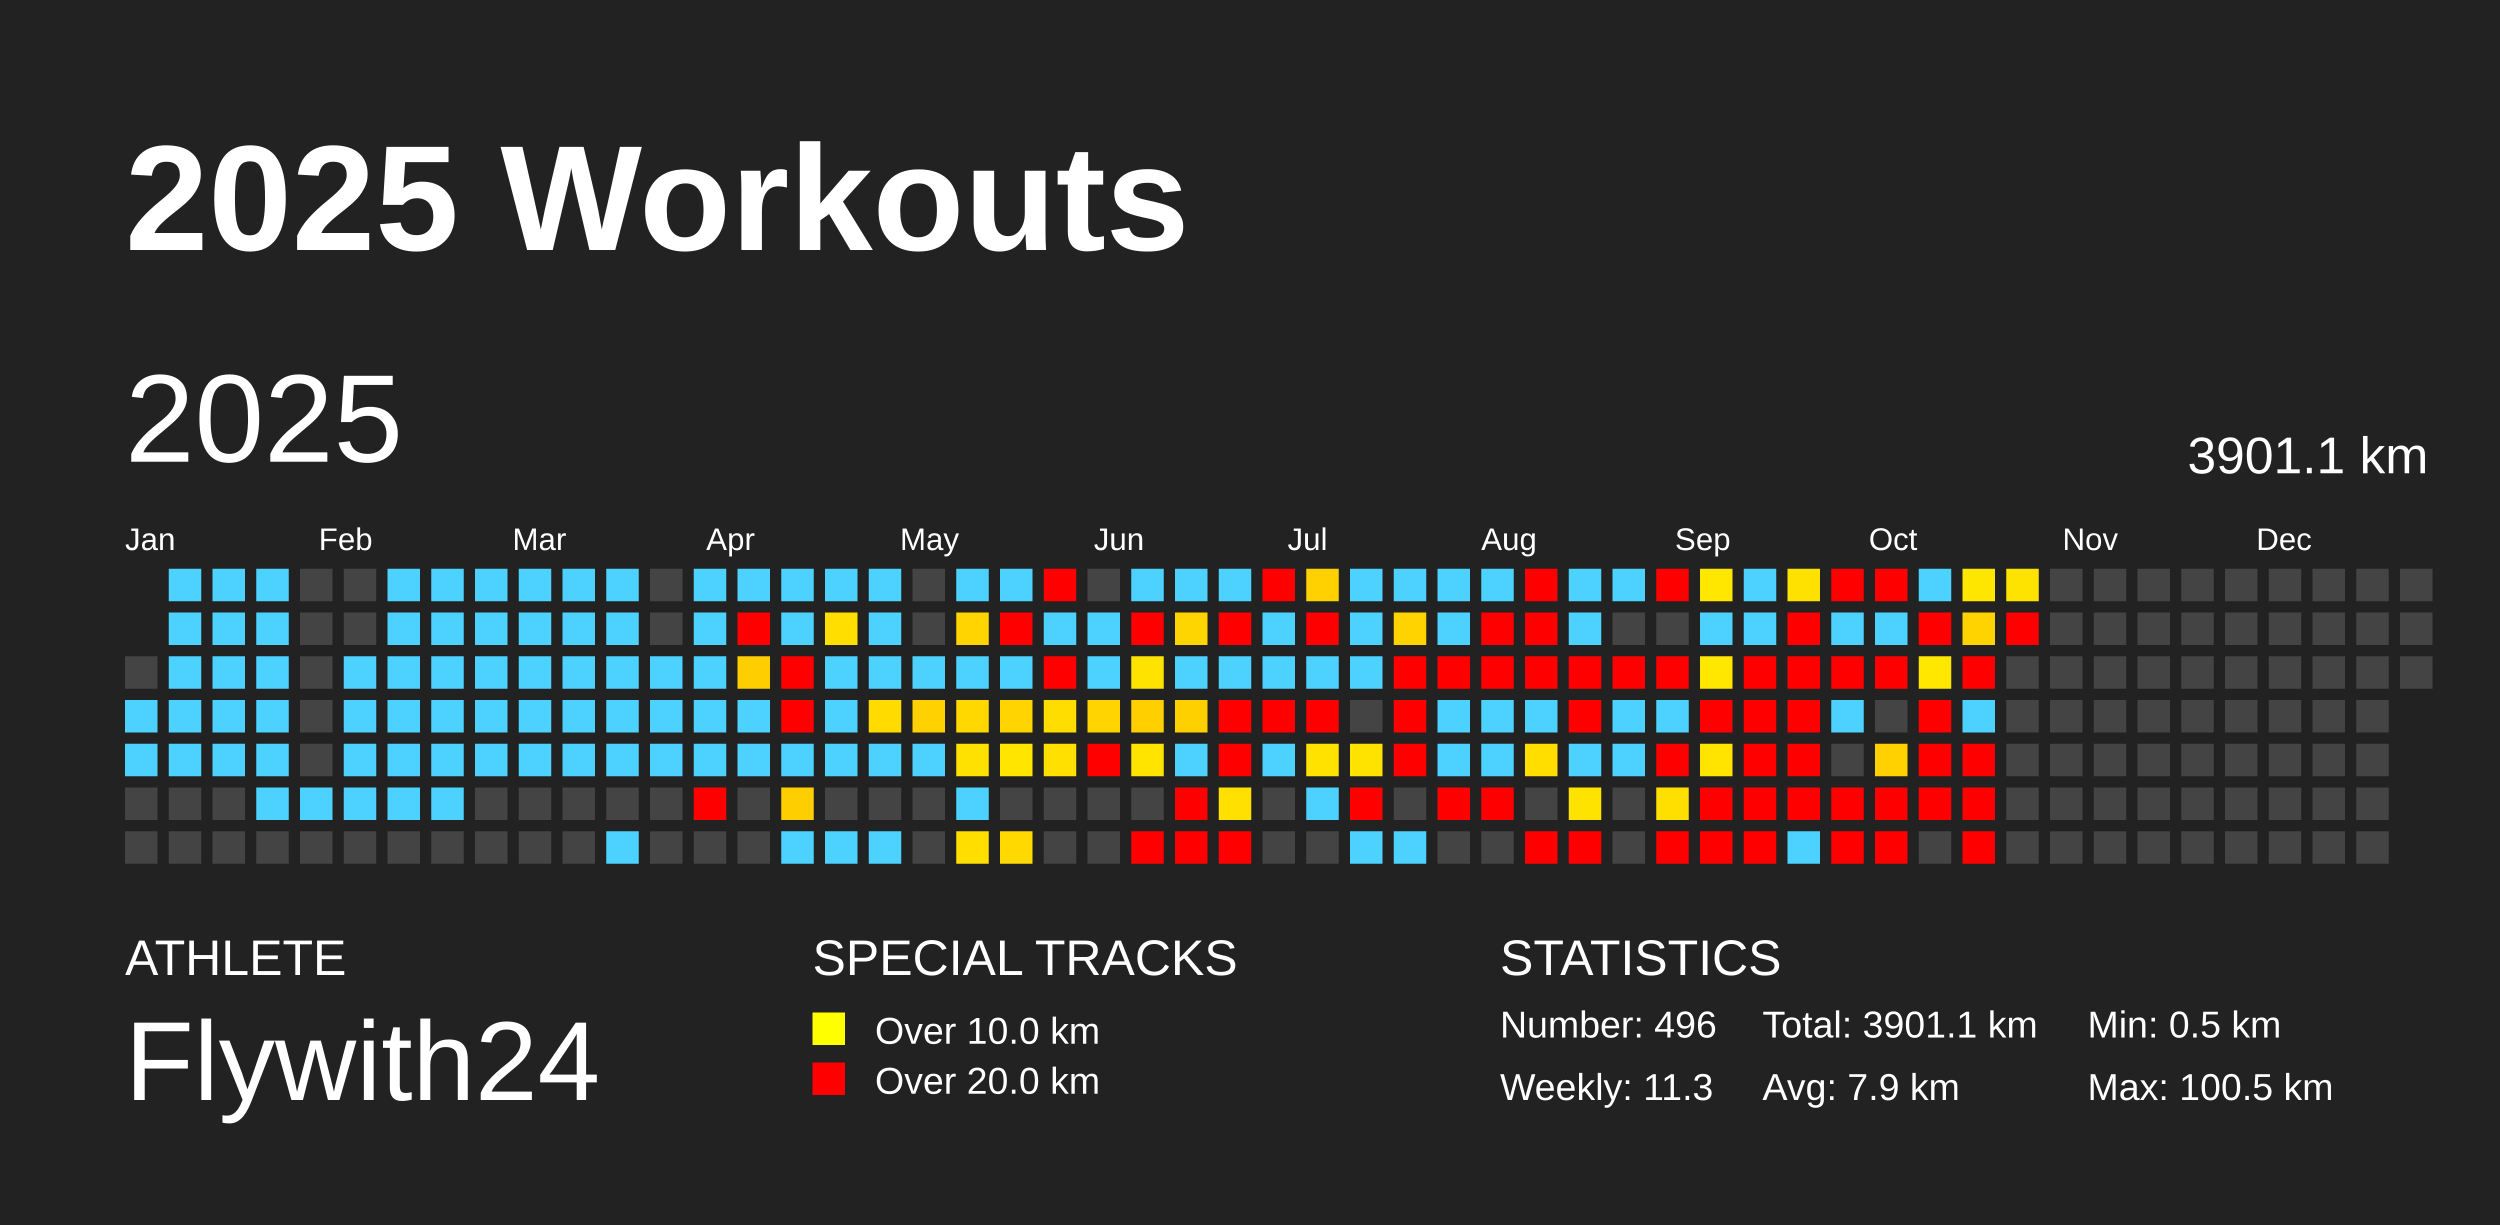
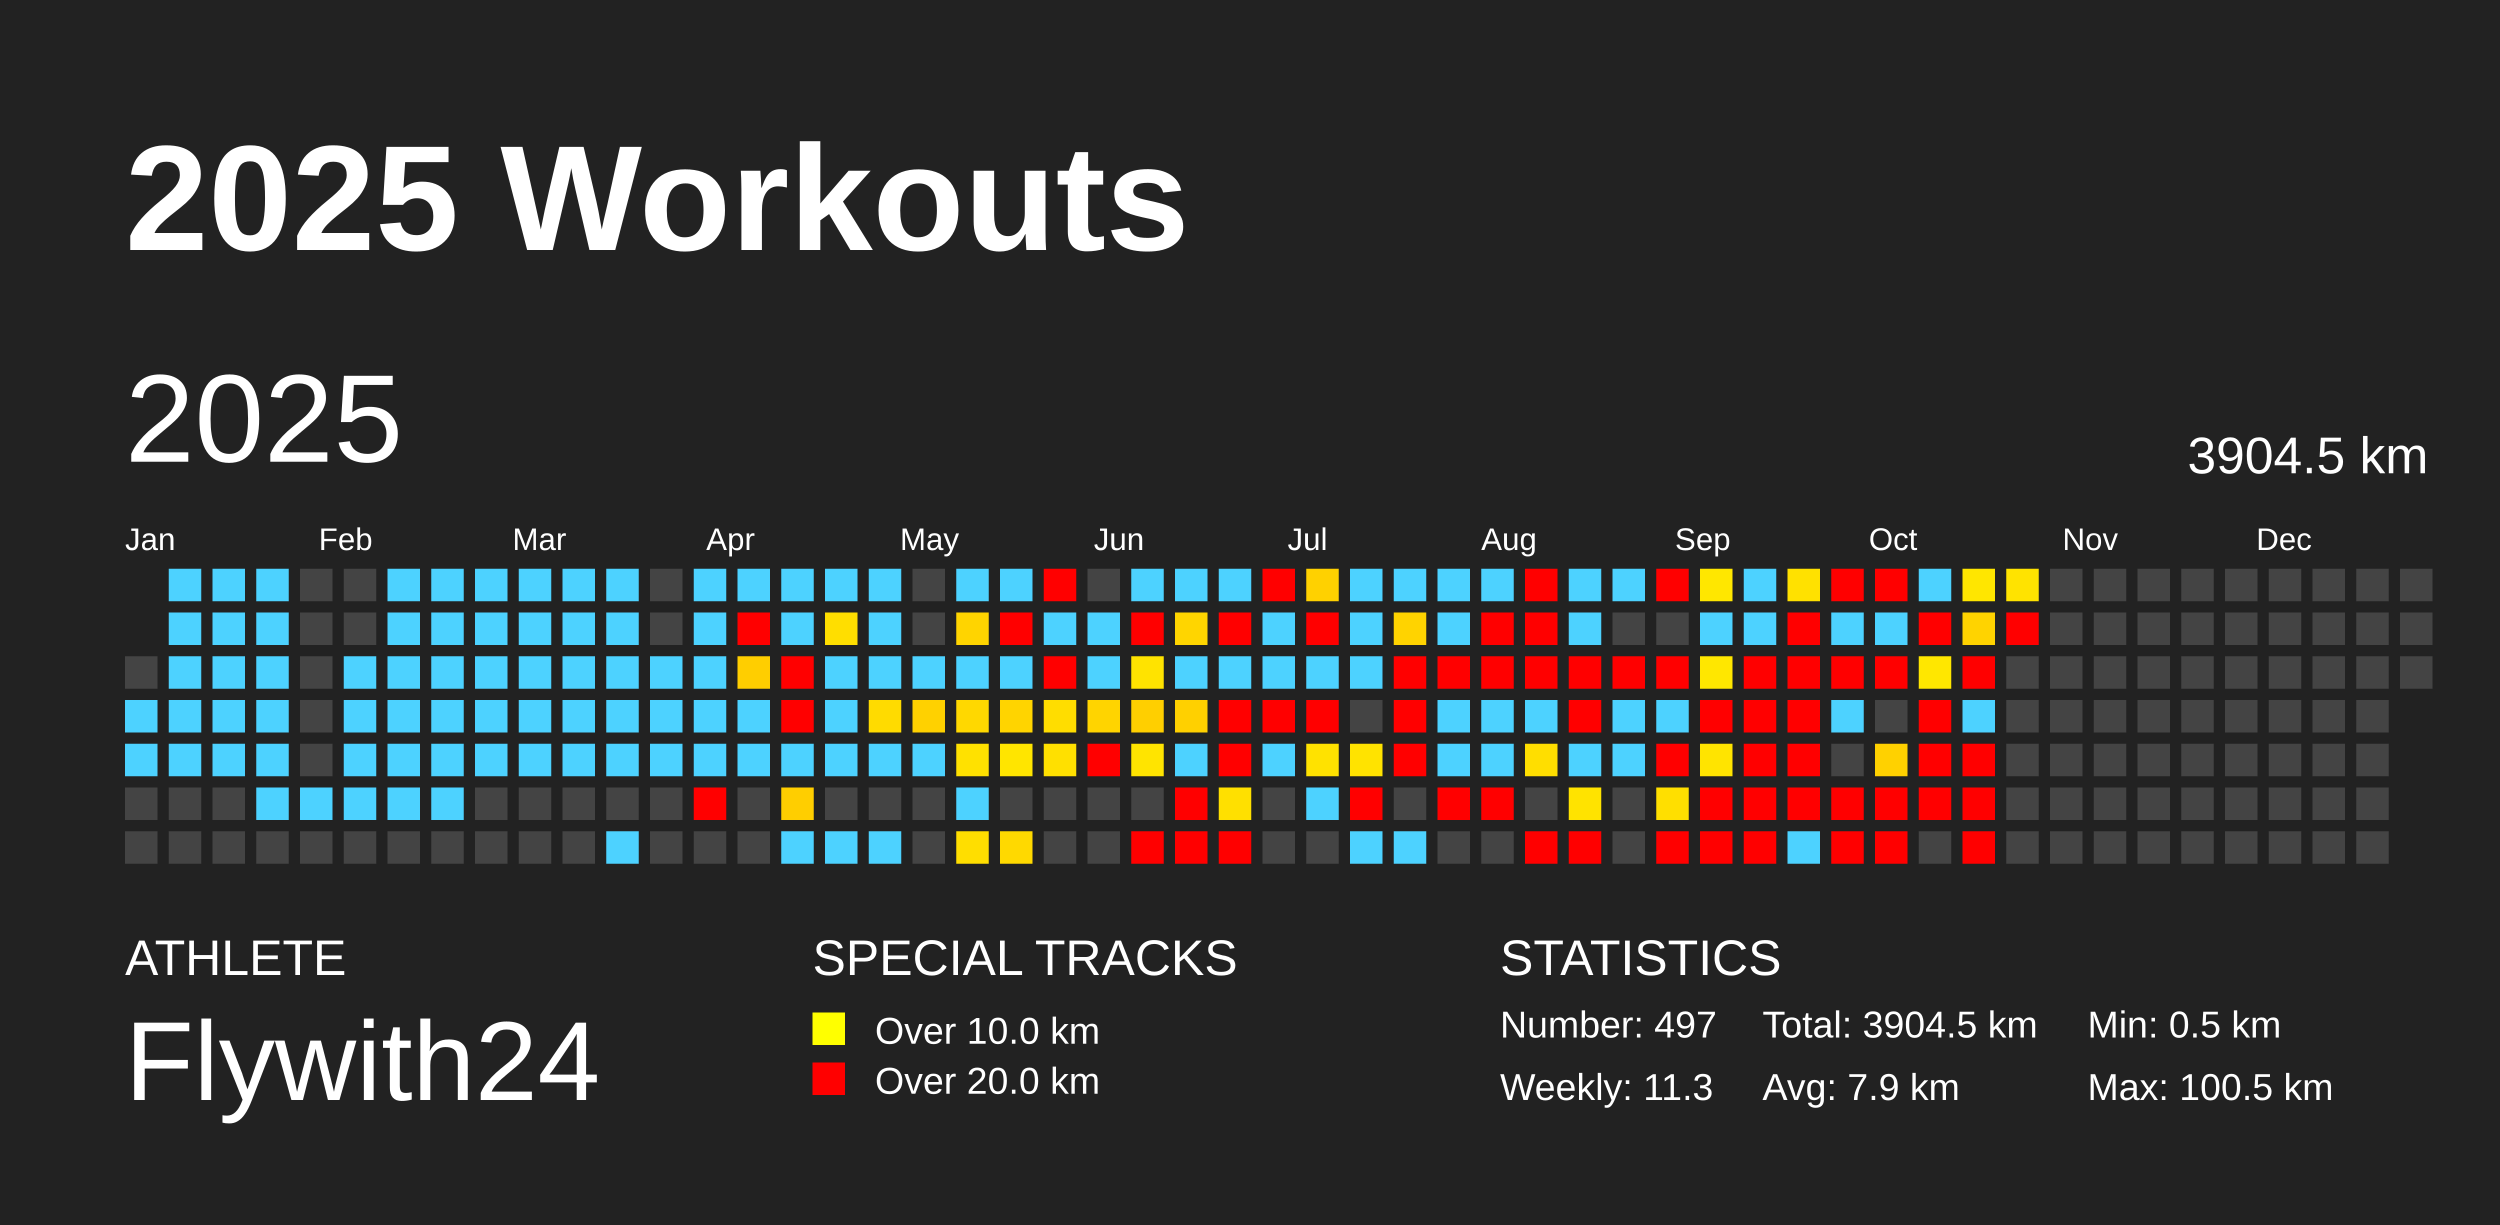
<svg xmlns="http://www.w3.org/2000/svg" baseProfile="full" height="98mm" version="1.1" viewBox="0,0,200,98" width="200mm">
  <defs />
  <rect fill="#222222" height="98" width="200" x="0" y="0" />
  <text fill="#FFFFFF" style="font-size:12px; font-family:Arial; font-weight:bold;" x="10" y="20">2025 Workouts</text>
  <text fill="#FFFFFF" style="font-size:4px; font-family:Arial" x="10" y="78">ATHLETE</text>
  <text fill="#FFFFFF" style="font-size:9px; font-family:Arial" x="10" y="88">Flywith24</text>
  <text fill="#FFFFFF" style="font-size:4px; font-family:Arial" x="65" y="78">SPECIAL TRACKS</text>
  <rect fill="yellow" height="2.6" width="2.6" x="65" y="81" />
  <text fill="#FFFFFF" style="font-size:3px; font-family:Arial" x="70" y="83.5">Over 10.0 km</text>
  <rect fill="red" height="2.6" width="2.6" x="65" y="85" />
  <text fill="#FFFFFF" style="font-size:3px; font-family:Arial" x="70" y="87.5">Over 20.0 km</text>
  <text fill="#FFFFFF" style="font-size:4px; font-family:Arial" x="120" y="78">STATISTICS</text>
-   <text fill="#FFFFFF" style="font-size:3px; font-family:Arial" x="120" y="83">Number: 496</text>
+   <text fill="#FFFFFF" style="font-size:3px; font-family:Arial" x="120" y="83">Number: 497</text>
  <text fill="#FFFFFF" style="font-size:3px; font-family:Arial" x="120" y="88">Weekly: 11.3</text>
-   <text fill="#FFFFFF" style="font-size:3px; font-family:Arial" x="141" y="83">Total: 3901.1 km</text>
+   <text fill="#FFFFFF" style="font-size:3px; font-family:Arial" x="141" y="83">Total: 3904.5 km</text>
  <text fill="#FFFFFF" style="font-size:3px; font-family:Arial" x="141" y="88">Avg: 7.9 km</text>
  <text fill="#FFFFFF" style="font-size:3px; font-family:Arial" x="167" y="83">Min: 0.5 km</text>
  <text fill="#FFFFFF" style="font-size:3px; font-family:Arial" x="167" y="88">Max: 100.5 km</text>
  <text dominant-baseline="hanging" fill="#FFFFFF" style="font-size:10.0px; font-family:Arial;" x="10" y="30">2025</text>
-   <text dominant-baseline="hanging" fill="#FFFFFF" style="font-size:4.125px; font-family:Arial;" x="175" y="35">3901.1 km</text>
+   <text dominant-baseline="hanging" fill="#FFFFFF" style="font-size:4.125px; font-family:Arial;" x="175" y="35">3904.5 km</text>
  <text fill="#FFFFFF" style="font-size:2.5px; font-family:Arial" x="10.0" y="44">Jan</text>
  <text fill="#FFFFFF" style="font-size:2.5px; font-family:Arial" x="25.5" y="44">Feb</text>
  <text fill="#FFFFFF" style="font-size:2.5px; font-family:Arial" x="41.0" y="44">Mar</text>
  <text fill="#FFFFFF" style="font-size:2.5px; font-family:Arial" x="56.5" y="44">Apr</text>
  <text fill="#FFFFFF" style="font-size:2.5px; font-family:Arial" x="72.0" y="44">May</text>
  <text fill="#FFFFFF" style="font-size:2.5px; font-family:Arial" x="87.5" y="44">Jun</text>
  <text fill="#FFFFFF" style="font-size:2.5px; font-family:Arial" x="103.0" y="44">Jul</text>
  <text fill="#FFFFFF" style="font-size:2.5px; font-family:Arial" x="118.5" y="44">Aug</text>
  <text fill="#FFFFFF" style="font-size:2.5px; font-family:Arial" x="134.0" y="44">Sep</text>
  <text fill="#FFFFFF" style="font-size:2.5px; font-family:Arial" x="149.5" y="44">Oct</text>
  <text fill="#FFFFFF" style="font-size:2.5px; font-family:Arial" x="165.0" y="44">Nov</text>
  <text fill="#FFFFFF" style="font-size:2.5px; font-family:Arial" x="180.5" y="44">Dec</text>
  <rect fill="#444444" height="2.6" width="2.6" x="10.0" y="52.5" />
  <rect fill="#4dd2ff" height="2.6" width="2.6" x="10.0" y="56.0" />
  <rect fill="#4dd2ff" height="2.6" width="2.6" x="10.0" y="59.5" />
  <rect fill="#444444" height="2.6" width="2.6" x="10.0" y="63.0" />
  <rect fill="#444444" height="2.6" width="2.6" x="10.0" y="66.5" />
  <rect fill="#4dd2ff" height="2.6" width="2.6" x="13.5" y="45.5" />
  <rect fill="#4dd2ff" height="2.6" width="2.6" x="13.5" y="49.0" />
  <rect fill="#4dd2ff" height="2.6" width="2.6" x="13.5" y="52.5" />
  <rect fill="#4dd2ff" height="2.6" width="2.6" x="13.5" y="56.0" />
  <rect fill="#4dd2ff" height="2.6" width="2.6" x="13.5" y="59.5" />
  <rect fill="#444444" height="2.6" width="2.6" x="13.5" y="63.0" />
  <rect fill="#444444" height="2.6" width="2.6" x="13.5" y="66.5" />
  <rect fill="#4dd2ff" height="2.6" width="2.6" x="17.0" y="45.5" />
  <rect fill="#4dd2ff" height="2.6" width="2.6" x="17.0" y="49.0" />
  <rect fill="#4dd2ff" height="2.6" width="2.6" x="17.0" y="52.5" />
  <rect fill="#4dd2ff" height="2.6" width="2.6" x="17.0" y="56.0" />
  <rect fill="#4dd2ff" height="2.6" width="2.6" x="17.0" y="59.5" />
  <rect fill="#444444" height="2.6" width="2.6" x="17.0" y="63.0" />
  <rect fill="#444444" height="2.6" width="2.6" x="17.0" y="66.5" />
  <rect fill="#4dd2ff" height="2.6" width="2.6" x="20.5" y="45.5" />
  <rect fill="#4dd2ff" height="2.6" width="2.6" x="20.5" y="49.0" />
  <rect fill="#4dd2ff" height="2.6" width="2.6" x="20.5" y="52.5" />
  <rect fill="#4dd2ff" height="2.6" width="2.6" x="20.5" y="56.0" />
  <rect fill="#4dd2ff" height="2.6" width="2.6" x="20.5" y="59.5" />
  <rect fill="#4dd2ff" height="2.6" width="2.6" x="20.5" y="63.0" />
  <rect fill="#444444" height="2.6" width="2.6" x="20.5" y="66.5" />
  <rect fill="#444444" height="2.6" width="2.6" x="24.0" y="45.5" />
  <rect fill="#444444" height="2.6" width="2.6" x="24.0" y="49.0" />
  <rect fill="#444444" height="2.6" width="2.6" x="24.0" y="52.5" />
  <rect fill="#444444" height="2.6" width="2.6" x="24.0" y="56.0" />
  <rect fill="#444444" height="2.6" width="2.6" x="24.0" y="59.5" />
  <rect fill="#4dd2ff" height="2.6" width="2.6" x="24.0" y="63.0" />
  <rect fill="#444444" height="2.6" width="2.6" x="24.0" y="66.5" />
  <rect fill="#444444" height="2.6" width="2.6" x="27.5" y="45.5" />
  <rect fill="#444444" height="2.6" width="2.6" x="27.5" y="49.0" />
  <rect fill="#4dd2ff" height="2.6" width="2.6" x="27.5" y="52.5" />
  <rect fill="#4dd2ff" height="2.6" width="2.6" x="27.5" y="56.0" />
  <rect fill="#4dd2ff" height="2.6" width="2.6" x="27.5" y="59.5" />
  <rect fill="#4dd2ff" height="2.6" width="2.6" x="27.5" y="63.0" />
  <rect fill="#444444" height="2.6" width="2.6" x="27.5" y="66.5" />
  <rect fill="#4dd2ff" height="2.6" width="2.6" x="31.0" y="45.5" />
  <rect fill="#4dd2ff" height="2.6" width="2.6" x="31.0" y="49.0" />
  <rect fill="#4dd2ff" height="2.6" width="2.6" x="31.0" y="52.5" />
  <rect fill="#4dd2ff" height="2.6" width="2.6" x="31.0" y="56.0" />
  <rect fill="#4dd2ff" height="2.6" width="2.6" x="31.0" y="59.5" />
  <rect fill="#4dd2ff" height="2.6" width="2.6" x="31.0" y="63.0" />
  <rect fill="#444444" height="2.6" width="2.6" x="31.0" y="66.5" />
  <rect fill="#4dd2ff" height="2.6" width="2.6" x="34.5" y="45.5" />
  <rect fill="#4dd2ff" height="2.6" width="2.6" x="34.5" y="49.0" />
  <rect fill="#4dd2ff" height="2.6" width="2.6" x="34.5" y="52.5" />
  <rect fill="#4dd2ff" height="2.6" width="2.6" x="34.5" y="56.0" />
  <rect fill="#4dd2ff" height="2.6" width="2.6" x="34.5" y="59.5" />
  <rect fill="#4dd2ff" height="2.6" width="2.6" x="34.5" y="63.0" />
  <rect fill="#444444" height="2.6" width="2.6" x="34.5" y="66.5" />
  <rect fill="#4dd2ff" height="2.6" width="2.6" x="38.0" y="45.5" />
  <rect fill="#4dd2ff" height="2.6" width="2.6" x="38.0" y="49.0" />
  <rect fill="#4dd2ff" height="2.6" width="2.6" x="38.0" y="52.5" />
  <rect fill="#4dd2ff" height="2.6" width="2.6" x="38.0" y="56.0" />
  <rect fill="#4dd2ff" height="2.6" width="2.6" x="38.0" y="59.5" />
  <rect fill="#444444" height="2.6" width="2.6" x="38.0" y="63.0" />
  <rect fill="#444444" height="2.6" width="2.6" x="38.0" y="66.5" />
  <rect fill="#4dd2ff" height="2.6" width="2.6" x="41.5" y="45.5" />
  <rect fill="#4dd2ff" height="2.6" width="2.6" x="41.5" y="49.0" />
  <rect fill="#4dd2ff" height="2.6" width="2.6" x="41.5" y="52.5" />
  <rect fill="#4dd2ff" height="2.6" width="2.6" x="41.5" y="56.0" />
  <rect fill="#4dd2ff" height="2.6" width="2.6" x="41.5" y="59.5" />
  <rect fill="#444444" height="2.6" width="2.6" x="41.5" y="63.0" />
  <rect fill="#444444" height="2.6" width="2.6" x="41.5" y="66.5" />
  <rect fill="#4dd2ff" height="2.6" width="2.6" x="45.0" y="45.5" />
  <rect fill="#4dd2ff" height="2.6" width="2.6" x="45.0" y="49.0" />
  <rect fill="#4dd2ff" height="2.6" width="2.6" x="45.0" y="52.5" />
  <rect fill="#4dd2ff" height="2.6" width="2.6" x="45.0" y="56.0" />
  <rect fill="#4dd2ff" height="2.6" width="2.6" x="45.0" y="59.5" />
  <rect fill="#444444" height="2.6" width="2.6" x="45.0" y="63.0" />
  <rect fill="#444444" height="2.6" width="2.6" x="45.0" y="66.5" />
  <rect fill="#4dd2ff" height="2.6" width="2.6" x="48.5" y="45.5" />
  <rect fill="#4dd2ff" height="2.6" width="2.6" x="48.5" y="49.0" />
  <rect fill="#4dd2ff" height="2.6" width="2.6" x="48.5" y="52.5" />
  <rect fill="#4dd2ff" height="2.6" width="2.6" x="48.5" y="56.0" />
  <rect fill="#4dd2ff" height="2.6" width="2.6" x="48.5" y="59.5" />
  <rect fill="#444444" height="2.6" width="2.6" x="48.5" y="63.0" />
  <rect fill="#4dd2ff" height="2.6" width="2.6" x="48.5" y="66.5" />
  <rect fill="#444444" height="2.6" width="2.6" x="52.0" y="45.5" />
  <rect fill="#444444" height="2.6" width="2.6" x="52.0" y="49.0" />
  <rect fill="#4dd2ff" height="2.6" width="2.6" x="52.0" y="52.5" />
  <rect fill="#4dd2ff" height="2.6" width="2.6" x="52.0" y="56.0" />
  <rect fill="#4dd2ff" height="2.6" width="2.6" x="52.0" y="59.5" />
  <rect fill="#444444" height="2.6" width="2.6" x="52.0" y="63.0" />
  <rect fill="#444444" height="2.6" width="2.6" x="52.0" y="66.5" />
  <rect fill="#4dd2ff" height="2.6" width="2.6" x="55.5" y="45.5" />
  <rect fill="#4dd2ff" height="2.6" width="2.6" x="55.5" y="49.0" />
  <rect fill="#4dd2ff" height="2.6" width="2.6" x="55.5" y="52.5" />
  <rect fill="#4dd2ff" height="2.6" width="2.6" x="55.5" y="56.0" />
  <rect fill="#4dd2ff" height="2.6" width="2.6" x="55.5" y="59.5" />
  <rect fill="red" height="2.6" width="2.6" x="55.5" y="63.0" />
  <rect fill="#444444" height="2.6" width="2.6" x="55.5" y="66.5" />
  <rect fill="#4dd2ff" height="2.6" width="2.6" x="59.0" y="45.5" />
  <rect fill="red" height="2.6" width="2.6" x="59.0" y="49.0" />
  <rect fill="#ffce00" height="2.6" width="2.6" x="59.0" y="52.5" />
  <rect fill="#4dd2ff" height="2.6" width="2.6" x="59.0" y="56.0" />
  <rect fill="#4dd2ff" height="2.6" width="2.6" x="59.0" y="59.5" />
  <rect fill="#444444" height="2.6" width="2.6" x="59.0" y="63.0" />
  <rect fill="#444444" height="2.6" width="2.6" x="59.0" y="66.5" />
  <rect fill="#4dd2ff" height="2.6" width="2.6" x="62.5" y="45.5" />
  <rect fill="#4dd2ff" height="2.6" width="2.6" x="62.5" y="49.0" />
  <rect fill="red" height="2.6" width="2.6" x="62.5" y="52.5" />
  <rect fill="red" height="2.6" width="2.6" x="62.5" y="56.0" />
  <rect fill="#4dd2ff" height="2.6" width="2.6" x="62.5" y="59.5" />
  <rect fill="#ffce00" height="2.6" width="2.6" x="62.5" y="63.0" />
  <rect fill="#4dd2ff" height="2.6" width="2.6" x="62.5" y="66.5" />
  <rect fill="#4dd2ff" height="2.6" width="2.6" x="66.0" y="45.5" />
  <rect fill="#ffde00" height="2.6" width="2.6" x="66.0" y="49.0" />
  <rect fill="#4dd2ff" height="2.6" width="2.6" x="66.0" y="52.5" />
  <rect fill="#4dd2ff" height="2.6" width="2.6" x="66.0" y="56.0" />
  <rect fill="#4dd2ff" height="2.6" width="2.6" x="66.0" y="59.5" />
  <rect fill="#444444" height="2.6" width="2.6" x="66.0" y="63.0" />
  <rect fill="#4dd2ff" height="2.6" width="2.6" x="66.0" y="66.5" />
  <rect fill="#4dd2ff" height="2.6" width="2.6" x="69.5" y="45.5" />
  <rect fill="#4dd2ff" height="2.6" width="2.6" x="69.5" y="49.0" />
  <rect fill="#4dd2ff" height="2.6" width="2.6" x="69.5" y="52.5" />
  <rect fill="#ffdb00" height="2.6" width="2.6" x="69.5" y="56.0" />
  <rect fill="#4dd2ff" height="2.6" width="2.6" x="69.5" y="59.5" />
  <rect fill="#444444" height="2.6" width="2.6" x="69.5" y="63.0" />
  <rect fill="#4dd2ff" height="2.6" width="2.6" x="69.5" y="66.5" />
  <rect fill="#444444" height="2.6" width="2.6" x="73.0" y="45.5" />
  <rect fill="#444444" height="2.6" width="2.6" x="73.0" y="49.0" />
  <rect fill="#4dd2ff" height="2.6" width="2.6" x="73.0" y="52.5" />
  <rect fill="#ffd100" height="2.6" width="2.6" x="73.0" y="56.0" />
  <rect fill="#4dd2ff" height="2.6" width="2.6" x="73.0" y="59.5" />
  <rect fill="#444444" height="2.6" width="2.6" x="73.0" y="63.0" />
  <rect fill="#444444" height="2.6" width="2.6" x="73.0" y="66.5" />
  <rect fill="#4dd2ff" height="2.6" width="2.6" x="76.5" y="45.5" />
  <rect fill="#ffd400" height="2.6" width="2.6" x="76.5" y="49.0" />
  <rect fill="#4dd2ff" height="2.6" width="2.6" x="76.5" y="52.5" />
  <rect fill="#ffd800" height="2.6" width="2.6" x="76.5" y="56.0" />
  <rect fill="#ffe100" height="2.6" width="2.6" x="76.5" y="59.5" />
  <rect fill="#4dd2ff" height="2.6" width="2.6" x="76.5" y="63.0" />
  <rect fill="#ffde00" height="2.6" width="2.6" x="76.5" y="66.5" />
  <rect fill="#4dd2ff" height="2.6" width="2.6" x="80.0" y="45.5" />
  <rect fill="red" height="2.6" width="2.6" x="80.0" y="49.0" />
  <rect fill="#4dd2ff" height="2.6" width="2.6" x="80.0" y="52.5" />
  <rect fill="#ffd400" height="2.6" width="2.6" x="80.0" y="56.0" />
  <rect fill="#ffe500" height="2.6" width="2.6" x="80.0" y="59.5" />
  <rect fill="#444444" height="2.6" width="2.6" x="80.0" y="63.0" />
  <rect fill="#ffd900" height="2.6" width="2.6" x="80.0" y="66.5" />
  <rect fill="red" height="2.6" width="2.6" x="83.5" y="45.5" />
  <rect fill="#4dd2ff" height="2.6" width="2.6" x="83.5" y="49.0" />
  <rect fill="red" height="2.6" width="2.6" x="83.5" y="52.5" />
  <rect fill="#ffdd00" height="2.6" width="2.6" x="83.5" y="56.0" />
  <rect fill="#ffe000" height="2.6" width="2.6" x="83.5" y="59.5" />
  <rect fill="#444444" height="2.6" width="2.6" x="83.5" y="63.0" />
  <rect fill="#444444" height="2.6" width="2.6" x="83.5" y="66.5" />
  <rect fill="#444444" height="2.6" width="2.6" x="87.0" y="45.5" />
  <rect fill="#4dd2ff" height="2.6" width="2.6" x="87.0" y="49.0" />
  <rect fill="#4dd2ff" height="2.6" width="2.6" x="87.0" y="52.5" />
  <rect fill="#ffd400" height="2.6" width="2.6" x="87.0" y="56.0" />
  <rect fill="red" height="2.6" width="2.6" x="87.0" y="59.5" />
  <rect fill="#444444" height="2.6" width="2.6" x="87.0" y="63.0" />
  <rect fill="#444444" height="2.6" width="2.6" x="87.0" y="66.5" />
  <rect fill="#4dd2ff" height="2.6" width="2.6" x="90.5" y="45.5" />
  <rect fill="red" height="2.6" width="2.6" x="90.5" y="49.0" />
  <rect fill="#ffe300" height="2.6" width="2.6" x="90.5" y="52.5" />
  <rect fill="#ffcf00" height="2.6" width="2.6" x="90.5" y="56.0" />
  <rect fill="#ffe400" height="2.6" width="2.6" x="90.5" y="59.5" />
  <rect fill="#444444" height="2.6" width="2.6" x="90.5" y="63.0" />
  <rect fill="red" height="2.6" width="2.6" x="90.5" y="66.5" />
  <rect fill="#4dd2ff" height="2.6" width="2.6" x="94.0" y="45.5" />
  <rect fill="#ffd500" height="2.6" width="2.6" x="94.0" y="49.0" />
  <rect fill="#4dd2ff" height="2.6" width="2.6" x="94.0" y="52.5" />
  <rect fill="#ffd000" height="2.6" width="2.6" x="94.0" y="56.0" />
  <rect fill="#4dd2ff" height="2.6" width="2.6" x="94.0" y="59.5" />
  <rect fill="red" height="2.6" width="2.6" x="94.0" y="63.0" />
  <rect fill="red" height="2.6" width="2.6" x="94.0" y="66.5" />
  <rect fill="#4dd2ff" height="2.6" width="2.6" x="97.5" y="45.5" />
  <rect fill="red" height="2.6" width="2.6" x="97.5" y="49.0" />
  <rect fill="#4dd2ff" height="2.6" width="2.6" x="97.5" y="52.5" />
  <rect fill="red" height="2.6" width="2.6" x="97.5" y="56.0" />
  <rect fill="red" height="2.6" width="2.6" x="97.5" y="59.5" />
  <rect fill="#ffe000" height="2.6" width="2.6" x="97.5" y="63.0" />
  <rect fill="red" height="2.6" width="2.6" x="97.5" y="66.5" />
  <rect fill="red" height="2.6" width="2.6" x="101.0" y="45.5" />
  <rect fill="#4dd2ff" height="2.6" width="2.6" x="101.0" y="49.0" />
  <rect fill="#4dd2ff" height="2.6" width="2.6" x="101.0" y="52.5" />
  <rect fill="red" height="2.6" width="2.6" x="101.0" y="56.0" />
  <rect fill="#4dd2ff" height="2.6" width="2.6" x="101.0" y="59.5" />
  <rect fill="#444444" height="2.6" width="2.6" x="101.0" y="63.0" />
  <rect fill="#444444" height="2.6" width="2.6" x="101.0" y="66.5" />
  <rect fill="#ffd100" height="2.6" width="2.6" x="104.5" y="45.5" />
  <rect fill="red" height="2.6" width="2.6" x="104.5" y="49.0" />
  <rect fill="#4dd2ff" height="2.6" width="2.6" x="104.5" y="52.5" />
  <rect fill="red" height="2.6" width="2.6" x="104.5" y="56.0" />
  <rect fill="#ffe200" height="2.6" width="2.6" x="104.5" y="59.5" />
  <rect fill="#4dd2ff" height="2.6" width="2.6" x="104.5" y="63.0" />
  <rect fill="#444444" height="2.6" width="2.6" x="104.5" y="66.5" />
  <rect fill="#4dd2ff" height="2.6" width="2.6" x="108.0" y="45.5" />
  <rect fill="#4dd2ff" height="2.6" width="2.6" x="108.0" y="49.0" />
  <rect fill="#4dd2ff" height="2.6" width="2.6" x="108.0" y="52.5" />
  <rect fill="#444444" height="2.6" width="2.6" x="108.0" y="56.0" />
  <rect fill="#ffe300" height="2.6" width="2.6" x="108.0" y="59.5" />
  <rect fill="red" height="2.6" width="2.6" x="108.0" y="63.0" />
  <rect fill="#4dd2ff" height="2.6" width="2.6" x="108.0" y="66.5" />
  <rect fill="#4dd2ff" height="2.6" width="2.6" x="111.5" y="45.5" />
  <rect fill="#ffd300" height="2.6" width="2.6" x="111.5" y="49.0" />
  <rect fill="red" height="2.6" width="2.6" x="111.5" y="52.5" />
  <rect fill="red" height="2.6" width="2.6" x="111.5" y="56.0" />
  <rect fill="red" height="2.6" width="2.6" x="111.5" y="59.5" />
  <rect fill="#444444" height="2.6" width="2.6" x="111.5" y="63.0" />
  <rect fill="#4dd2ff" height="2.6" width="2.6" x="111.5" y="66.5" />
  <rect fill="#4dd2ff" height="2.6" width="2.6" x="115.0" y="45.5" />
  <rect fill="#4dd2ff" height="2.6" width="2.6" x="115.0" y="49.0" />
  <rect fill="red" height="2.6" width="2.6" x="115.0" y="52.5" />
  <rect fill="#4dd2ff" height="2.6" width="2.6" x="115.0" y="56.0" />
  <rect fill="#4dd2ff" height="2.6" width="2.6" x="115.0" y="59.5" />
  <rect fill="red" height="2.6" width="2.6" x="115.0" y="63.0" />
  <rect fill="#444444" height="2.6" width="2.6" x="115.0" y="66.5" />
  <rect fill="#4dd2ff" height="2.6" width="2.6" x="118.5" y="45.5" />
  <rect fill="red" height="2.6" width="2.6" x="118.5" y="49.0" />
  <rect fill="red" height="2.6" width="2.6" x="118.5" y="52.5" />
  <rect fill="#4dd2ff" height="2.6" width="2.6" x="118.5" y="56.0" />
  <rect fill="#4dd2ff" height="2.6" width="2.6" x="118.5" y="59.5" />
  <rect fill="red" height="2.6" width="2.6" x="118.5" y="63.0" />
  <rect fill="#444444" height="2.6" width="2.6" x="118.5" y="66.5" />
  <rect fill="red" height="2.6" width="2.6" x="122.0" y="45.5" />
  <rect fill="red" height="2.6" width="2.6" x="122.0" y="49.0" />
  <rect fill="red" height="2.6" width="2.6" x="122.0" y="52.5" />
  <rect fill="#4dd2ff" height="2.6" width="2.6" x="122.0" y="56.0" />
  <rect fill="#ffde00" height="2.6" width="2.6" x="122.0" y="59.5" />
  <rect fill="#444444" height="2.6" width="2.6" x="122.0" y="63.0" />
  <rect fill="red" height="2.6" width="2.6" x="122.0" y="66.5" />
  <rect fill="#4dd2ff" height="2.6" width="2.6" x="125.5" y="45.5" />
  <rect fill="#4dd2ff" height="2.6" width="2.6" x="125.5" y="49.0" />
  <rect fill="red" height="2.6" width="2.6" x="125.5" y="52.5" />
  <rect fill="red" height="2.6" width="2.6" x="125.5" y="56.0" />
  <rect fill="#4dd2ff" height="2.6" width="2.6" x="125.5" y="59.5" />
  <rect fill="#ffe300" height="2.6" width="2.6" x="125.5" y="63.0" />
  <rect fill="red" height="2.6" width="2.6" x="125.5" y="66.5" />
  <rect fill="#4dd2ff" height="2.6" width="2.6" x="129.0" y="45.5" />
  <rect fill="#444444" height="2.6" width="2.6" x="129.0" y="49.0" />
  <rect fill="red" height="2.6" width="2.6" x="129.0" y="52.5" />
  <rect fill="#4dd2ff" height="2.6" width="2.6" x="129.0" y="56.0" />
  <rect fill="#4dd2ff" height="2.6" width="2.6" x="129.0" y="59.5" />
  <rect fill="#444444" height="2.6" width="2.6" x="129.0" y="63.0" />
  <rect fill="#444444" height="2.6" width="2.6" x="129.0" y="66.5" />
  <rect fill="red" height="2.6" width="2.6" x="132.5" y="45.5" />
  <rect fill="#444444" height="2.6" width="2.6" x="132.5" y="49.0" />
  <rect fill="red" height="2.6" width="2.6" x="132.5" y="52.5" />
  <rect fill="#4dd2ff" height="2.6" width="2.6" x="132.5" y="56.0" />
  <rect fill="red" height="2.6" width="2.6" x="132.5" y="59.5" />
  <rect fill="#ffdf00" height="2.6" width="2.6" x="132.5" y="63.0" />
  <rect fill="red" height="2.6" width="2.6" x="132.5" y="66.5" />
  <rect fill="#ffe700" height="2.6" width="2.6" x="136.0" y="45.5" />
  <rect fill="#4dd2ff" height="2.6" width="2.6" x="136.0" y="49.0" />
  <rect fill="#ffe700" height="2.6" width="2.6" x="136.0" y="52.5" />
  <rect fill="red" height="2.6" width="2.6" x="136.0" y="56.0" />
  <rect fill="#ffe400" height="2.6" width="2.6" x="136.0" y="59.5" />
  <rect fill="red" height="2.6" width="2.6" x="136.0" y="63.0" />
  <rect fill="red" height="2.6" width="2.6" x="136.0" y="66.5" />
  <rect fill="#4dd2ff" height="2.6" width="2.6" x="139.5" y="45.5" />
  <rect fill="#4dd2ff" height="2.6" width="2.6" x="139.5" y="49.0" />
  <rect fill="red" height="2.6" width="2.6" x="139.5" y="52.5" />
  <rect fill="red" height="2.6" width="2.6" x="139.5" y="56.0" />
  <rect fill="red" height="2.6" width="2.6" x="139.5" y="59.5" />
  <rect fill="red" height="2.6" width="2.6" x="139.5" y="63.0" />
  <rect fill="red" height="2.6" width="2.6" x="139.5" y="66.5" />
  <rect fill="#ffe100" height="2.6" width="2.6" x="143.0" y="45.5" />
  <rect fill="red" height="2.6" width="2.6" x="143.0" y="49.0" />
  <rect fill="red" height="2.6" width="2.6" x="143.0" y="52.5" />
  <rect fill="red" height="2.6" width="2.6" x="143.0" y="56.0" />
  <rect fill="red" height="2.6" width="2.6" x="143.0" y="59.5" />
  <rect fill="red" height="2.6" width="2.6" x="143.0" y="63.0" />
  <rect fill="#4dd2ff" height="2.6" width="2.6" x="143.0" y="66.5" />
  <rect fill="red" height="2.6" width="2.6" x="146.5" y="45.5" />
  <rect fill="#4dd2ff" height="2.6" width="2.6" x="146.5" y="49.0" />
  <rect fill="red" height="2.6" width="2.6" x="146.5" y="52.5" />
  <rect fill="#4dd2ff" height="2.6" width="2.6" x="146.5" y="56.0" />
  <rect fill="#444444" height="2.6" width="2.6" x="146.5" y="59.5" />
  <rect fill="red" height="2.6" width="2.6" x="146.5" y="63.0" />
  <rect fill="red" height="2.6" width="2.6" x="146.5" y="66.5" />
  <rect fill="red" height="2.6" width="2.6" x="150.0" y="45.5" />
  <rect fill="#4dd2ff" height="2.6" width="2.6" x="150.0" y="49.0" />
  <rect fill="red" height="2.6" width="2.6" x="150.0" y="52.5" />
  <rect fill="#444444" height="2.6" width="2.6" x="150.0" y="56.0" />
  <rect fill="#ffd100" height="2.6" width="2.6" x="150.0" y="59.5" />
  <rect fill="red" height="2.6" width="2.6" x="150.0" y="63.0" />
  <rect fill="red" height="2.6" width="2.6" x="150.0" y="66.5" />
  <rect fill="#4dd2ff" height="2.6" width="2.6" x="153.5" y="45.5" />
  <rect fill="red" height="2.6" width="2.6" x="153.5" y="49.0" />
  <rect fill="#ffe700" height="2.6" width="2.6" x="153.5" y="52.5" />
  <rect fill="red" height="2.6" width="2.6" x="153.5" y="56.0" />
  <rect fill="red" height="2.6" width="2.6" x="153.5" y="59.5" />
  <rect fill="red" height="2.6" width="2.6" x="153.5" y="63.0" />
  <rect fill="#444444" height="2.6" width="2.6" x="153.5" y="66.5" />
  <rect fill="#ffe600" height="2.6" width="2.6" x="157.0" y="45.5" />
  <rect fill="#ffd300" height="2.6" width="2.6" x="157.0" y="49.0" />
  <rect fill="red" height="2.6" width="2.6" x="157.0" y="52.5" />
  <rect fill="#4dd2ff" height="2.6" width="2.6" x="157.0" y="56.0" />
  <rect fill="red" height="2.6" width="2.6" x="157.0" y="59.5" />
  <rect fill="red" height="2.6" width="2.6" x="157.0" y="63.0" />
  <rect fill="red" height="2.6" width="2.6" x="157.0" y="66.5" />
  <rect fill="#ffe300" height="2.6" width="2.6" x="160.5" y="45.5" />
  <rect fill="red" height="2.6" width="2.6" x="160.5" y="49.0" />
  <rect fill="#444444" height="2.6" width="2.6" x="160.5" y="52.5" />
  <rect fill="#444444" height="2.6" width="2.6" x="160.5" y="56.0" />
  <rect fill="#444444" height="2.6" width="2.6" x="160.5" y="59.5" />
  <rect fill="#444444" height="2.6" width="2.6" x="160.5" y="63.0" />
  <rect fill="#444444" height="2.6" width="2.6" x="160.5" y="66.5" />
  <rect fill="#444444" height="2.6" width="2.6" x="164.0" y="45.5" />
  <rect fill="#444444" height="2.6" width="2.6" x="164.0" y="49.0" />
  <rect fill="#444444" height="2.6" width="2.6" x="164.0" y="52.5" />
  <rect fill="#444444" height="2.6" width="2.6" x="164.0" y="56.0" />
  <rect fill="#444444" height="2.6" width="2.6" x="164.0" y="59.5" />
  <rect fill="#444444" height="2.6" width="2.6" x="164.0" y="63.0" />
  <rect fill="#444444" height="2.6" width="2.6" x="164.0" y="66.5" />
  <rect fill="#444444" height="2.6" width="2.6" x="167.5" y="45.5" />
  <rect fill="#444444" height="2.6" width="2.6" x="167.5" y="49.0" />
  <rect fill="#444444" height="2.6" width="2.6" x="167.5" y="52.5" />
  <rect fill="#444444" height="2.6" width="2.6" x="167.5" y="56.0" />
  <rect fill="#444444" height="2.6" width="2.6" x="167.5" y="59.5" />
  <rect fill="#444444" height="2.6" width="2.6" x="167.5" y="63.0" />
  <rect fill="#444444" height="2.6" width="2.6" x="167.5" y="66.5" />
  <rect fill="#444444" height="2.6" width="2.6" x="171.0" y="45.5" />
  <rect fill="#444444" height="2.6" width="2.6" x="171.0" y="49.0" />
  <rect fill="#444444" height="2.6" width="2.6" x="171.0" y="52.5" />
  <rect fill="#444444" height="2.6" width="2.6" x="171.0" y="56.0" />
  <rect fill="#444444" height="2.6" width="2.6" x="171.0" y="59.5" />
  <rect fill="#444444" height="2.6" width="2.6" x="171.0" y="63.0" />
  <rect fill="#444444" height="2.6" width="2.6" x="171.0" y="66.5" />
  <rect fill="#444444" height="2.6" width="2.6" x="174.5" y="45.5" />
  <rect fill="#444444" height="2.6" width="2.6" x="174.5" y="49.0" />
  <rect fill="#444444" height="2.6" width="2.6" x="174.5" y="52.5" />
  <rect fill="#444444" height="2.6" width="2.6" x="174.5" y="56.0" />
  <rect fill="#444444" height="2.6" width="2.6" x="174.5" y="59.5" />
  <rect fill="#444444" height="2.6" width="2.6" x="174.5" y="63.0" />
  <rect fill="#444444" height="2.6" width="2.6" x="174.5" y="66.5" />
  <rect fill="#444444" height="2.6" width="2.6" x="178.0" y="45.5" />
  <rect fill="#444444" height="2.6" width="2.6" x="178.0" y="49.0" />
  <rect fill="#444444" height="2.6" width="2.6" x="178.0" y="52.5" />
  <rect fill="#444444" height="2.6" width="2.6" x="178.0" y="56.0" />
  <rect fill="#444444" height="2.6" width="2.6" x="178.0" y="59.5" />
  <rect fill="#444444" height="2.6" width="2.6" x="178.0" y="63.0" />
  <rect fill="#444444" height="2.6" width="2.6" x="178.0" y="66.5" />
  <rect fill="#444444" height="2.6" width="2.6" x="181.5" y="45.5" />
  <rect fill="#444444" height="2.6" width="2.6" x="181.5" y="49.0" />
  <rect fill="#444444" height="2.6" width="2.6" x="181.5" y="52.5" />
  <rect fill="#444444" height="2.6" width="2.6" x="181.5" y="56.0" />
  <rect fill="#444444" height="2.6" width="2.6" x="181.5" y="59.5" />
  <rect fill="#444444" height="2.6" width="2.6" x="181.5" y="63.0" />
  <rect fill="#444444" height="2.6" width="2.6" x="181.5" y="66.5" />
  <rect fill="#444444" height="2.6" width="2.6" x="185.0" y="45.5" />
  <rect fill="#444444" height="2.6" width="2.6" x="185.0" y="49.0" />
  <rect fill="#444444" height="2.6" width="2.6" x="185.0" y="52.5" />
  <rect fill="#444444" height="2.6" width="2.6" x="185.0" y="56.0" />
  <rect fill="#444444" height="2.6" width="2.6" x="185.0" y="59.5" />
  <rect fill="#444444" height="2.6" width="2.6" x="185.0" y="63.0" />
  <rect fill="#444444" height="2.6" width="2.6" x="185.0" y="66.5" />
  <rect fill="#444444" height="2.6" width="2.6" x="188.5" y="45.5" />
  <rect fill="#444444" height="2.6" width="2.6" x="188.5" y="49.0" />
  <rect fill="#444444" height="2.6" width="2.6" x="188.5" y="52.5" />
  <rect fill="#444444" height="2.6" width="2.6" x="188.5" y="56.0" />
  <rect fill="#444444" height="2.6" width="2.6" x="188.5" y="59.5" />
  <rect fill="#444444" height="2.6" width="2.6" x="188.5" y="63.0" />
  <rect fill="#444444" height="2.6" width="2.6" x="188.5" y="66.5" />
  <rect fill="#444444" height="2.6" width="2.6" x="192.0" y="45.5" />
  <rect fill="#444444" height="2.6" width="2.6" x="192.0" y="49.0" />
  <rect fill="#444444" height="2.6" width="2.6" x="192.0" y="52.5" />
</svg>
